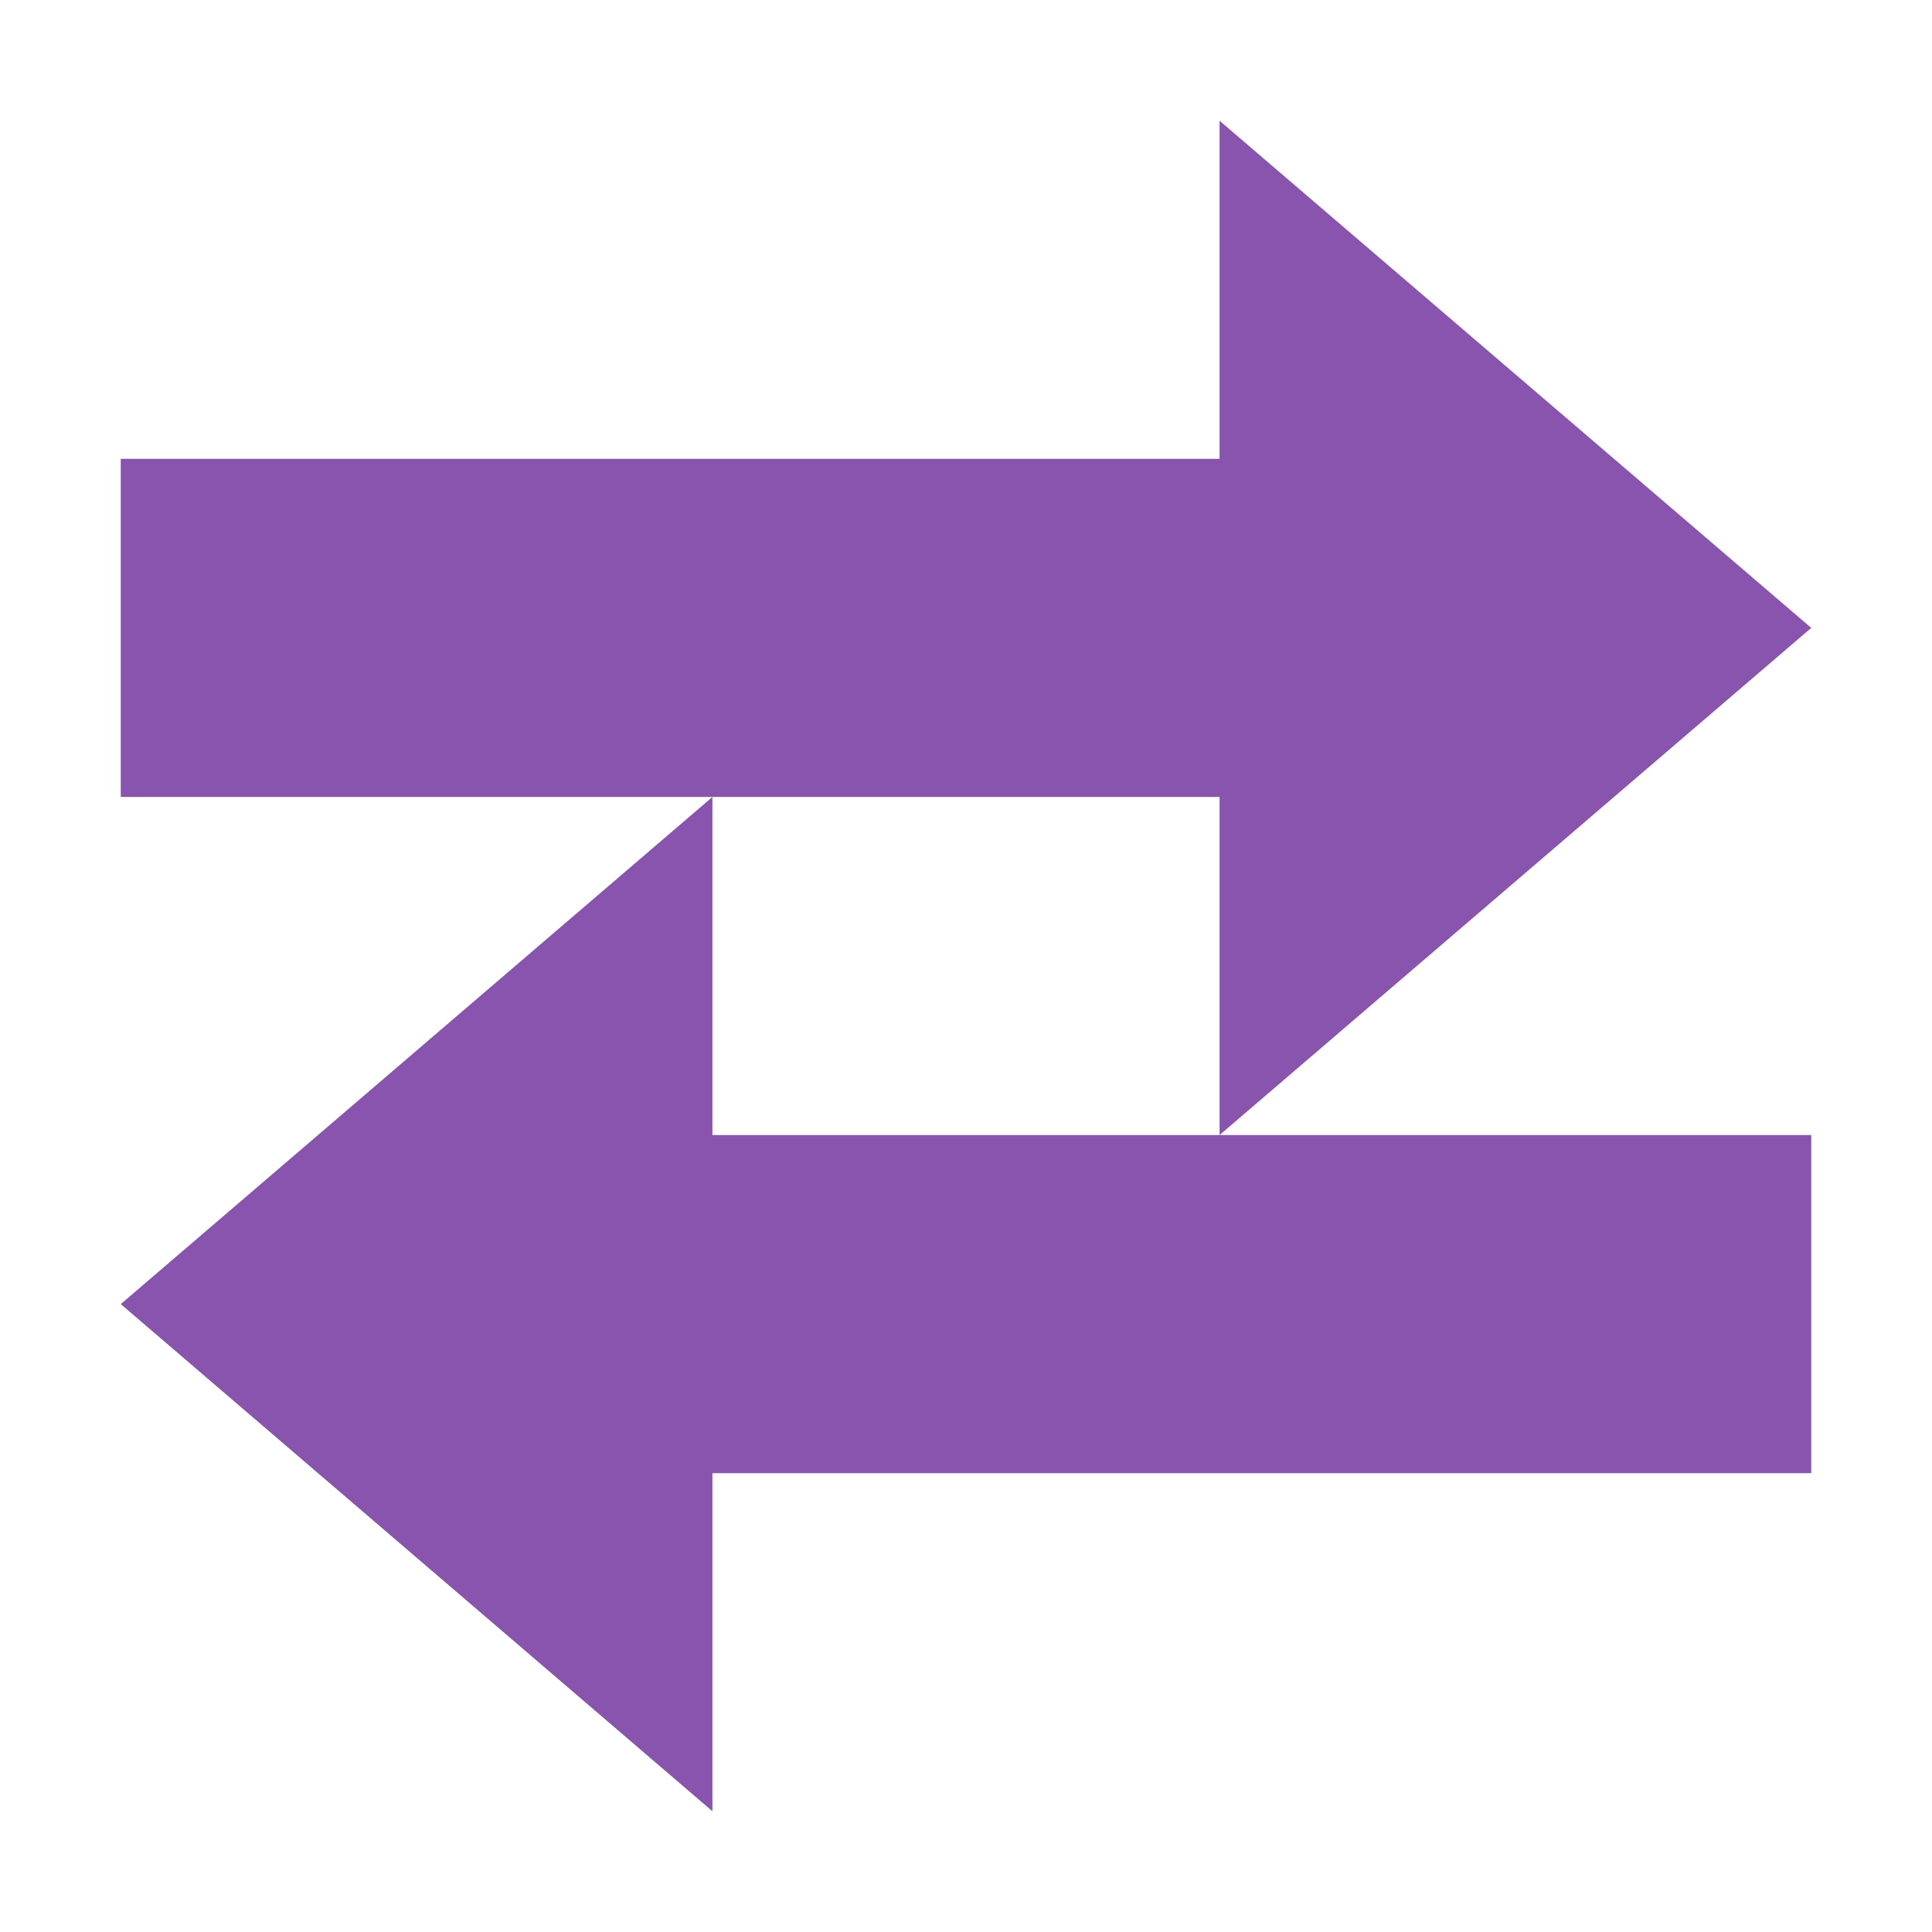
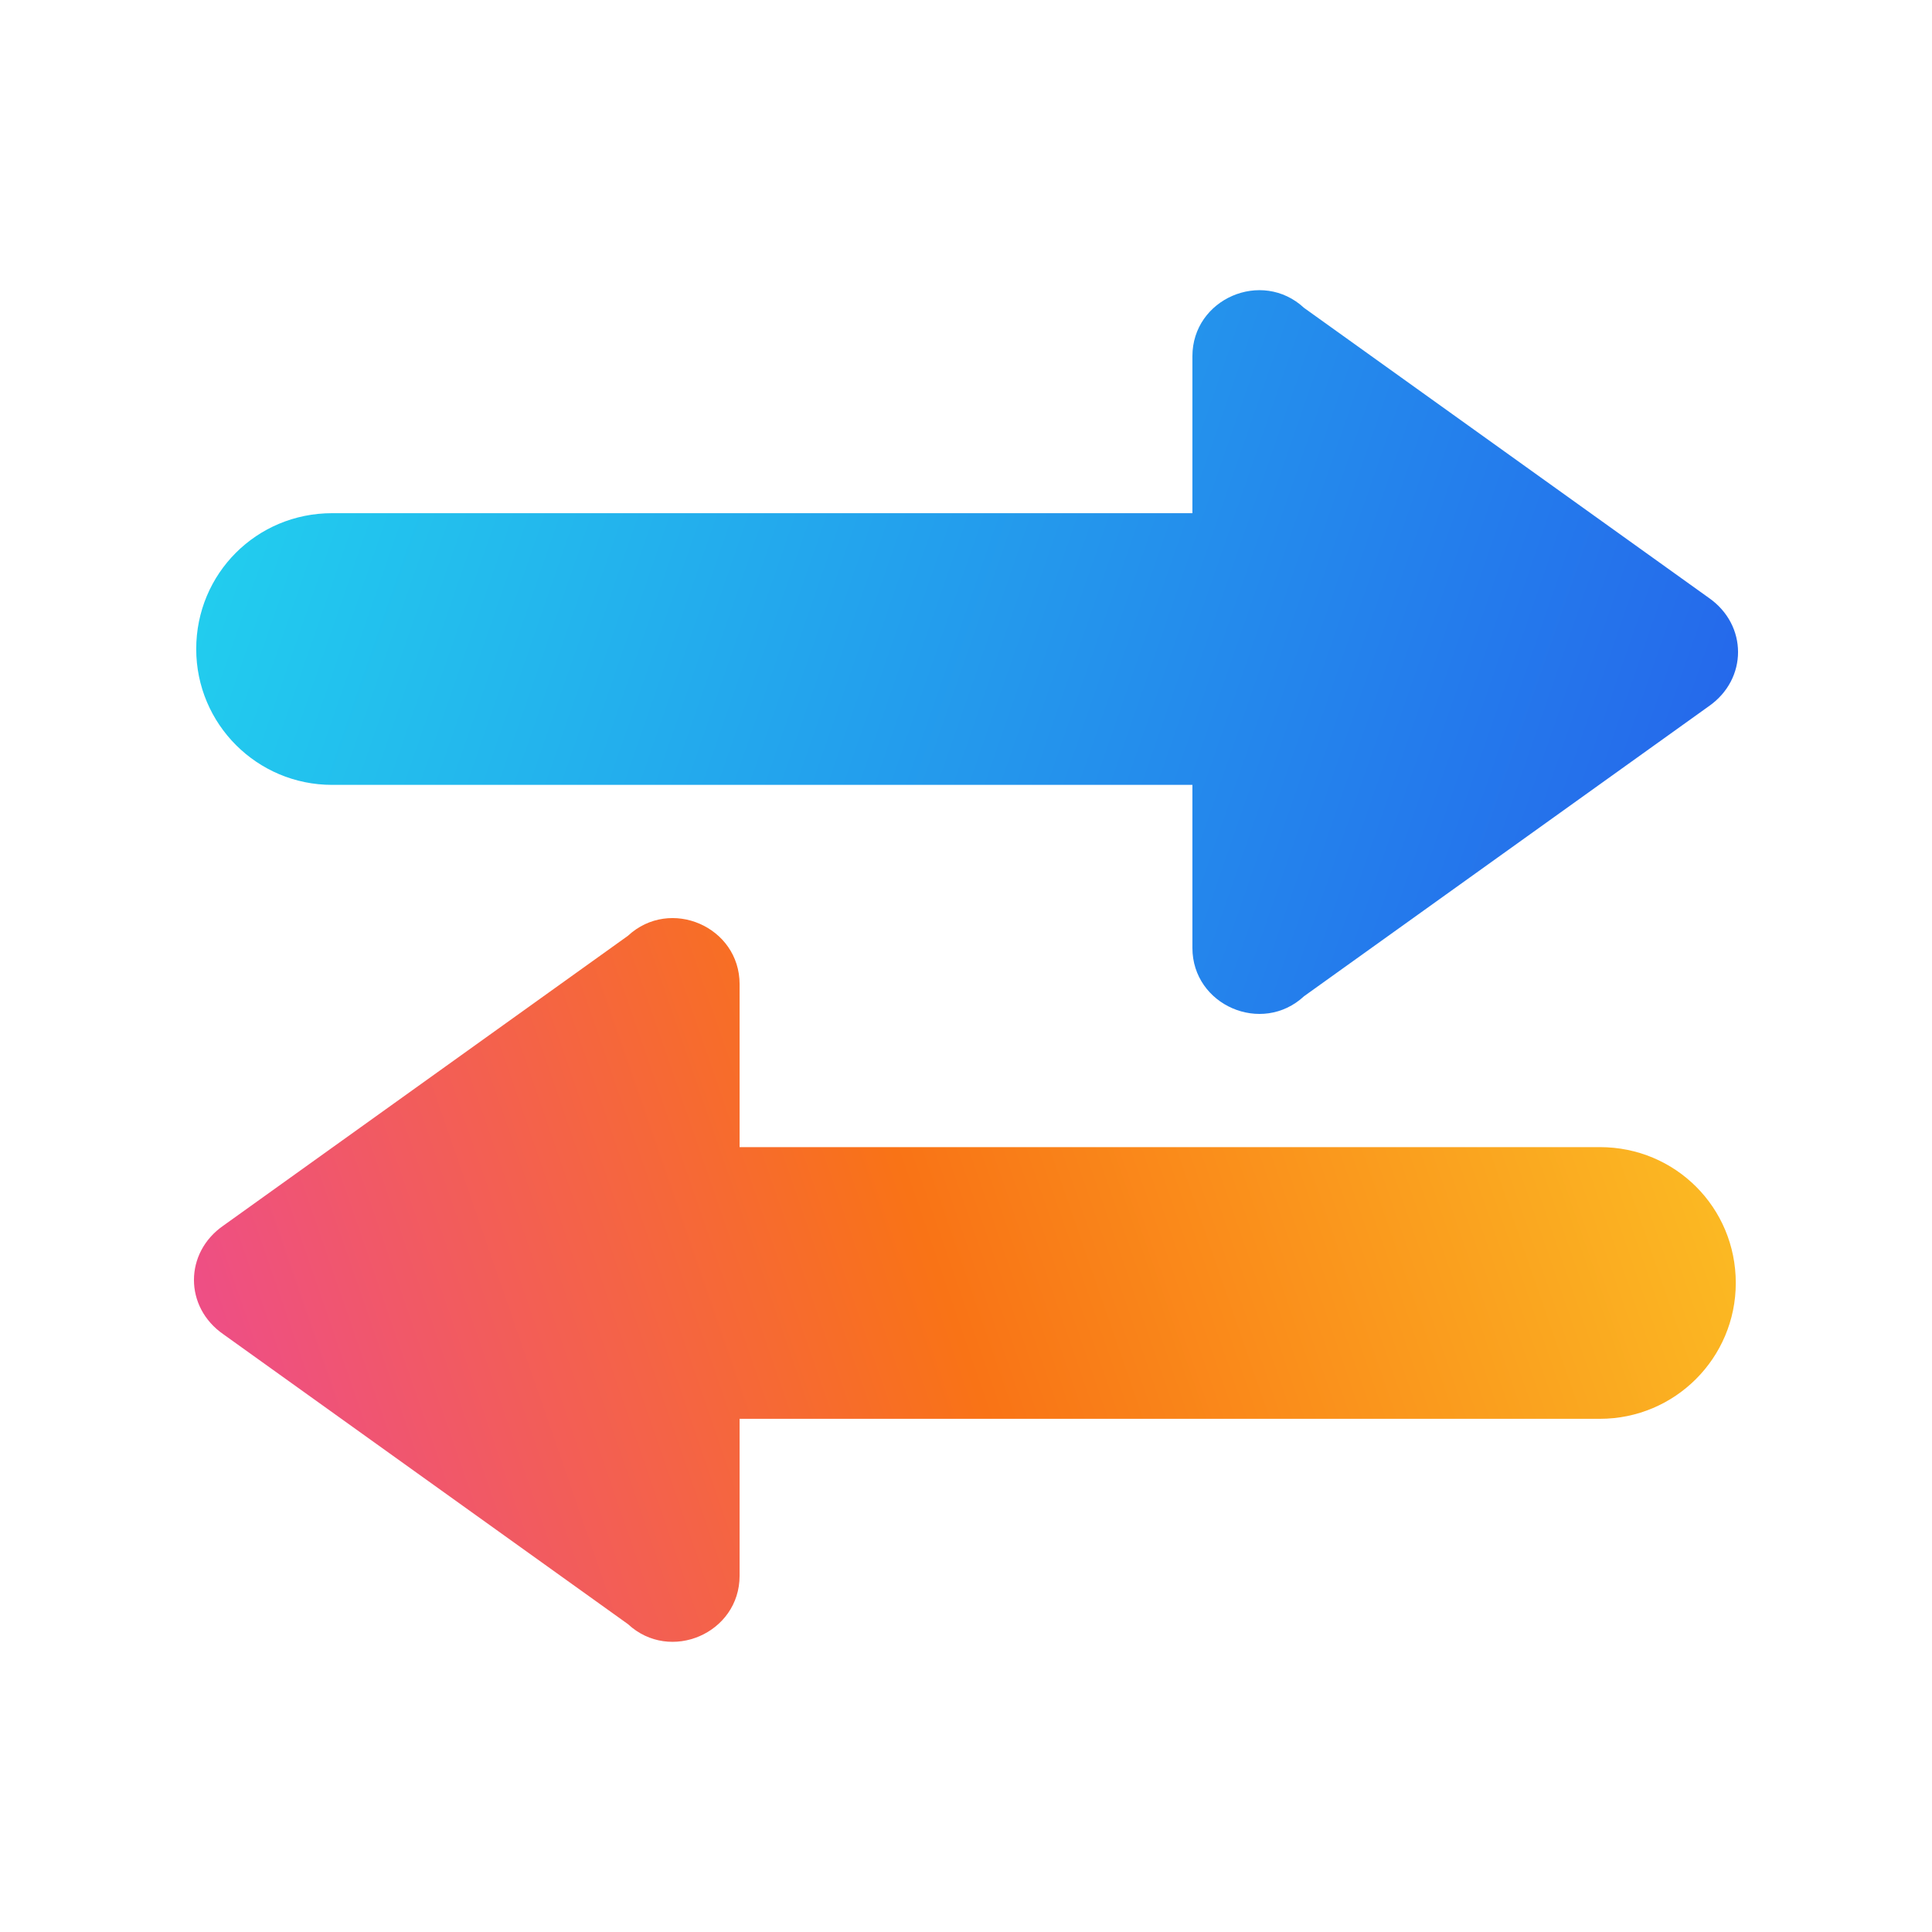
- <svg xmlns="http://www.w3.org/2000/svg" fill="#8854AD" viewBox="0 0 64 64">
-   <path fill="#8854AD" fill-rule="evenodd" d="M4 15.2h36.4V4L60 20.8 40.4 37.6V26.4H4zm56 33.6H23.6V60L4 43.2l19.6-16.8v11.2H60z" />
+ <svg xmlns="http://www.w3.org/2000/svg" viewBox="0 0 64 64">
+   <defs>
+     <linearGradient id="rlTop" x1="6" y1="12" x2="58" y2="30" gradientUnits="userSpaceOnUse">
+       <stop stop-color="#22D3EE" />
+       <stop offset="1" stop-color="#2563EB" />
+     </linearGradient>
+     <linearGradient id="rlBot" x1="58" y1="36" x2="6" y2="54" gradientUnits="userSpaceOnUse">
+       <stop stop-color="#FBBF24" />
+       <stop offset="0.5" stop-color="#F97316" />
+       <stop offset="1" stop-color="#EC4899" />
+     </linearGradient>
+   </defs>
+   <path fill="url(#rlTop)" d="M11 17H39.5V11.8C39.5 9.9 41.8 8.9 43.2 10.2L56.6 19.8C57.9 20.7 57.9 22.5 56.6 23.4L43.2 33C41.8 34.3 39.5 33.3 39.5 31.4V26H11A4.5 4.5 0 0 1 6.5 21.5C6.5 19 8.5 17 11 17Z" />
+   <path fill="url(#rlBot)" d="M53 38H24.5V32.6C24.5 30.7 22.2 29.7 20.8 31L7.4 40.6C6.1 41.5 6.1 43.3 7.4 44.2L20.8 53.8C22.2 55.1 24.5 54.1 24.5 52.2V47H53A4.5 4.5 0 0 0 57.5 42.5C57.5 40 55.5 38 53 38Z" />
</svg>
